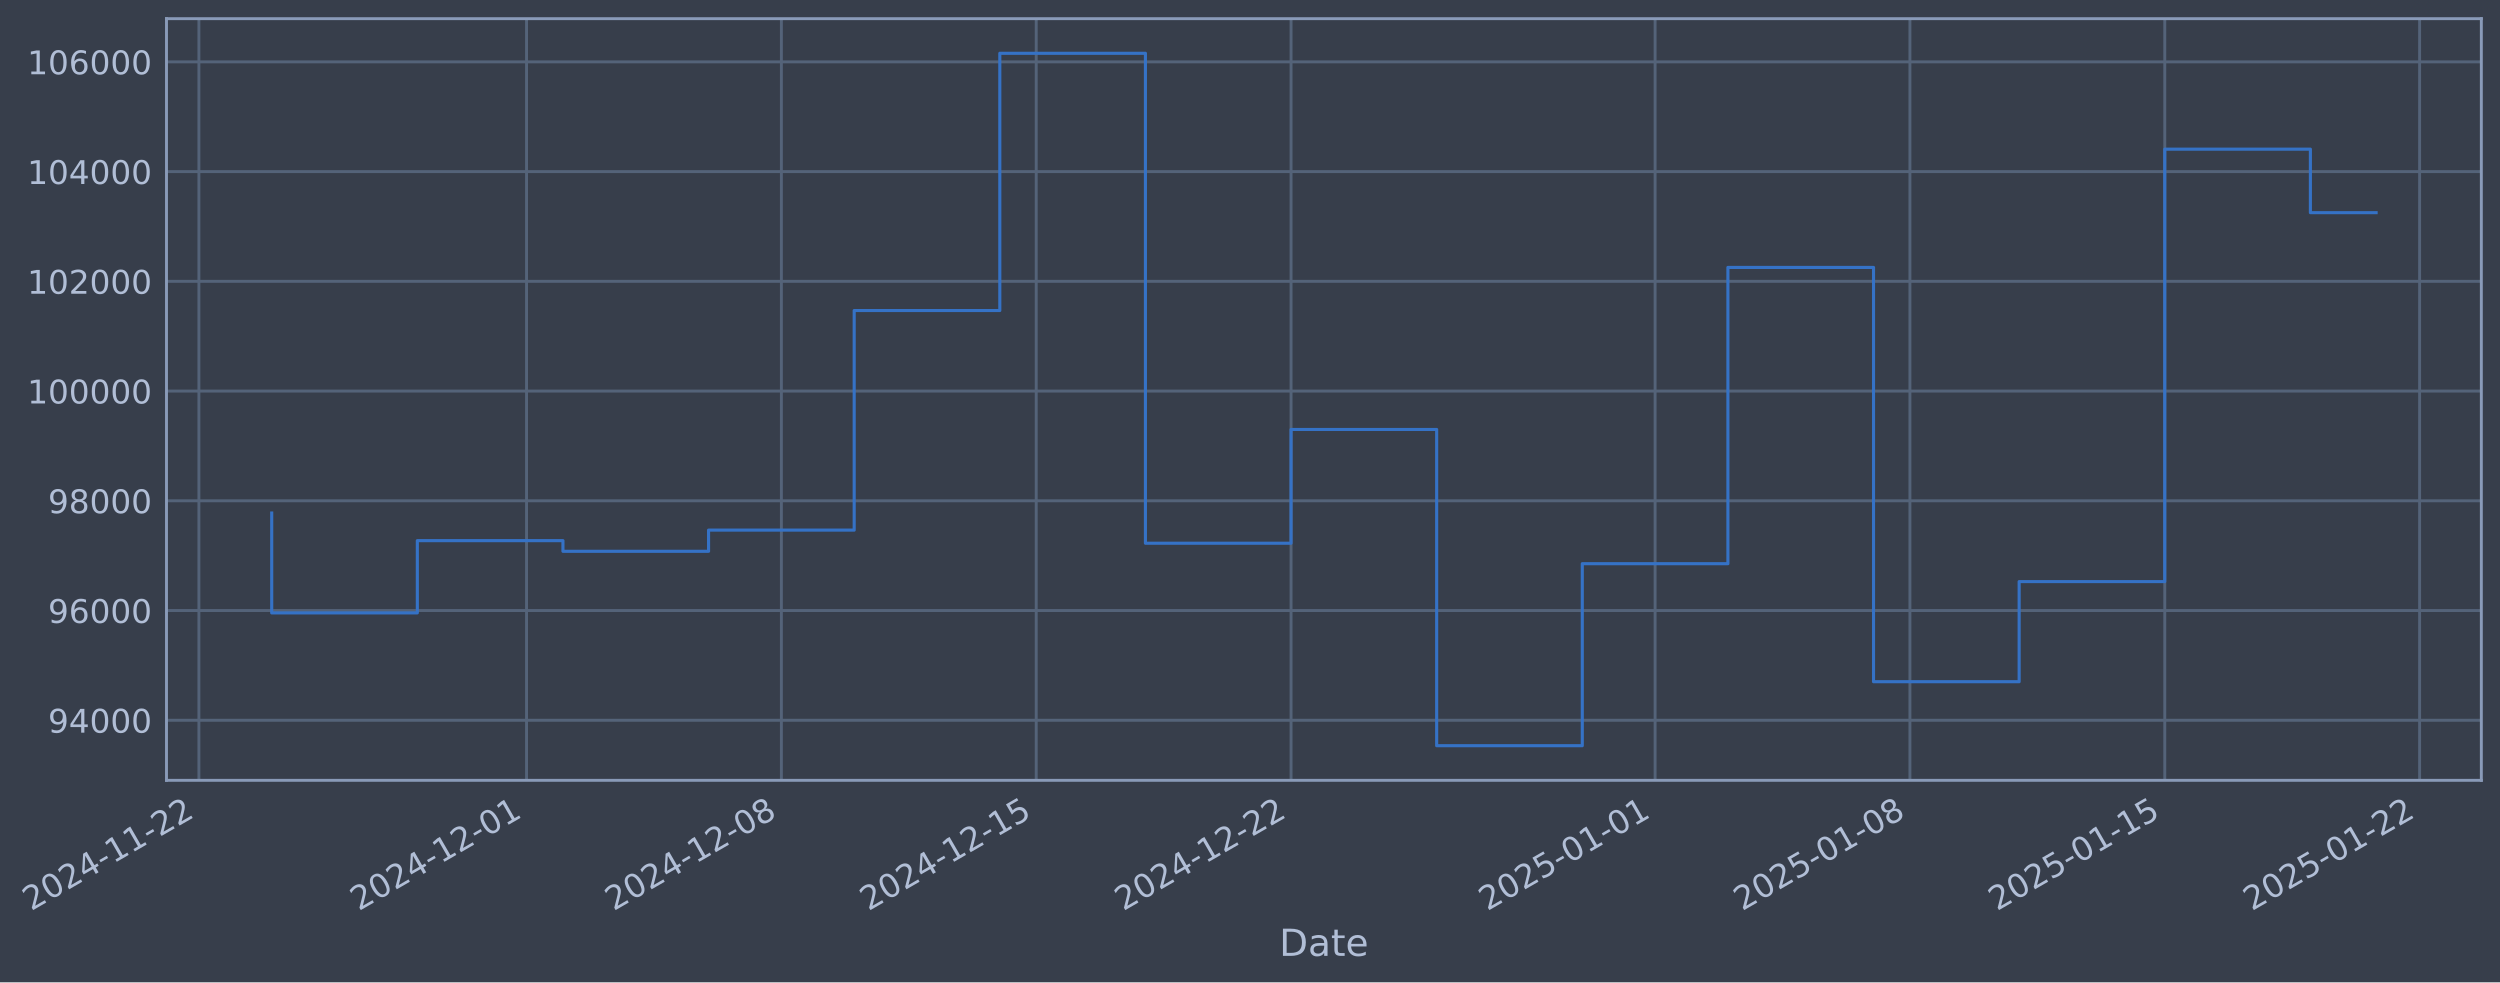
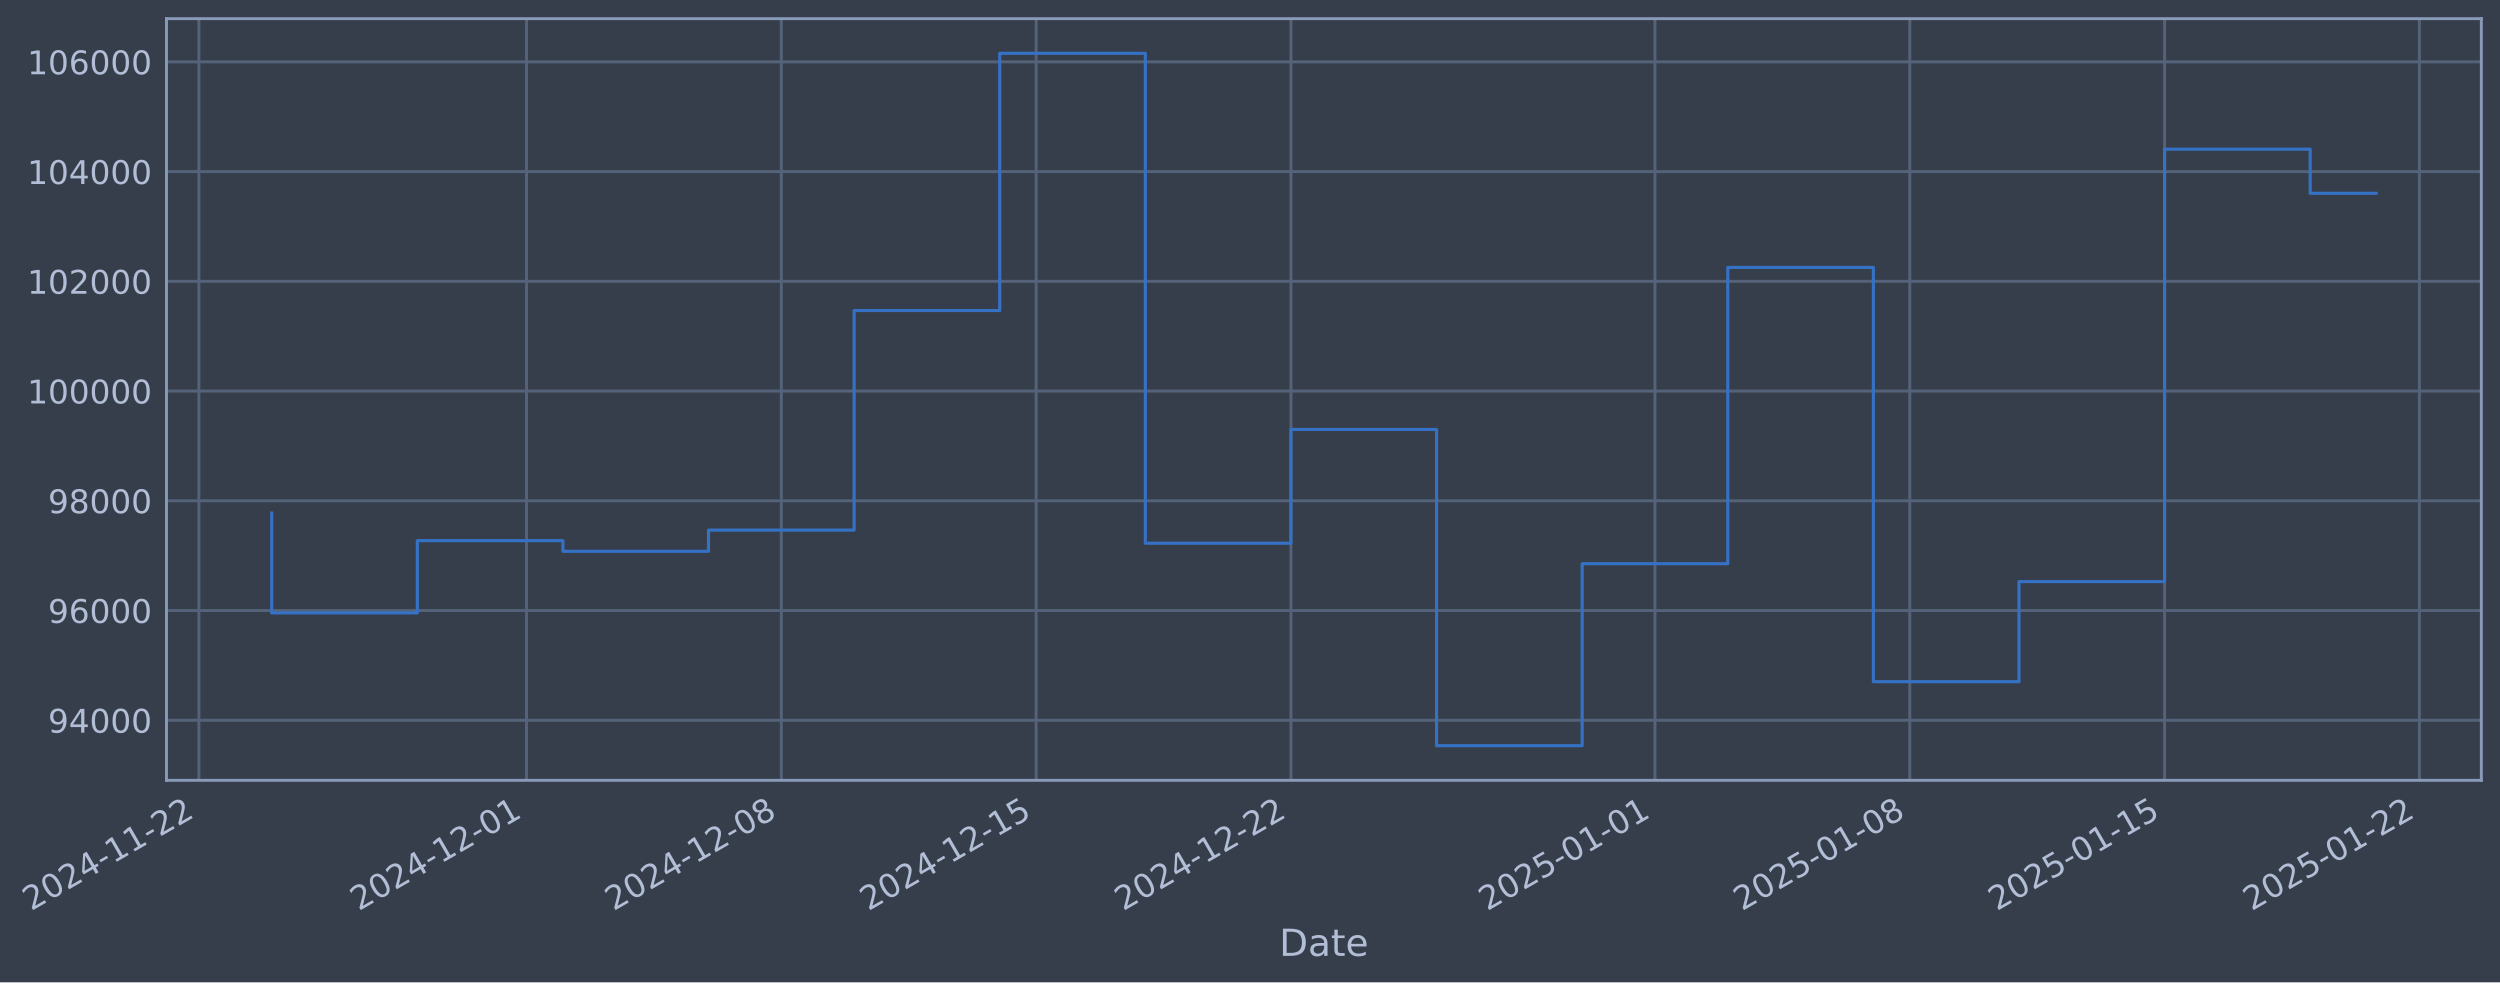
- <svg xmlns="http://www.w3.org/2000/svg" xmlns:xlink="http://www.w3.org/1999/xlink" width="964.212pt" height="378.87pt" viewBox="0 0 964.212 378.87" version="1.1">
+ <svg xmlns="http://www.w3.org/2000/svg" xmlns:xlink="http://www.w3.org/1999/xlink" width="964.21pt" height="378.87pt" viewBox="0 0 964.21 378.87" version="1.1">
  <defs>
    <style type="text/css">*{stroke-linejoin: round; stroke-linecap: butt}</style>
  </defs>
  <g id="figure_1">
    <g id="patch_1">
-       <path d="M 0 378.87  L 964.212 378.87  L 964.212 0  L 0 0  z " style="fill: #373e4b" />
+       <path d="M 0 378.87  L 964.21 378.87  L 964.21 0  L 0 0  z " style="fill: #373e4b" />
    </g>
    <g id="axes_1">
      <g id="patch_2">
-         <path d="M 64.212 300.96  L 957.012 300.96  L 957.012 7.2  L 64.212 7.2  z " style="fill: #373e4b" />
+         <path d="M 64.21 300.96  L 957.01 300.96  L 957.01 7.2  L 64.21 7.2  z " style="fill: #373e4b" />
      </g>
      <g id="matplotlib.axis_1">
        <g id="xtick_1">
          <g id="line2d_1">
-             <path d="M 76.713 300.96  L 76.713 7.2  " clip-path="url(#p01cf5e1dd8)" style="fill: none; stroke: #546379; stroke-width: 1.12; stroke-linecap: square" />
+             <path d="M 76.713 300.96  L 76.713 7.2  " clip-path="url(#p188d6ff48d)" style="fill: none; stroke: #546379; stroke-width: 1.12; stroke-linecap: square" />
          </g>
          <g id="line2d_2" />
          <g id="text_1">
            <g style="fill: #b1bed6" transform="translate(11.98702 351.4642) rotate(-30) scale(0.126 -0.126)">
              <defs>
                <path id="DejaVuSans-32" d="M 1228 531  L 3431 531  L 3431 0  L 469 0  L 469 531  Q 828 903 1448 1529  Q 2069 2156 2228 2338  Q 2531 2678 2651 2914  Q 2772 3150 2772 3378  Q 2772 3750 2511 3984  Q 2250 4219 1831 4219  Q 1534 4219 1204 4116  Q 875 4013 500 3803  L 500 4441  Q 881 4594 1212 4672  Q 1544 4750 1819 4750  Q 2544 4750 2975 4387  Q 3406 4025 3406 3419  Q 3406 3131 3298 2873  Q 3191 2616 2906 2266  Q 2828 2175 2409 1742  Q 1991 1309 1228 531  z " transform="scale(0.015625)" />
                <path id="DejaVuSans-30" d="M 2034 4250  Q 1547 4250 1301 3770  Q 1056 3291 1056 2328  Q 1056 1369 1301 889  Q 1547 409 2034 409  Q 2525 409 2770 889  Q 3016 1369 3016 2328  Q 3016 3291 2770 3770  Q 2525 4250 2034 4250  z M 2034 4750  Q 2819 4750 3233 4129  Q 3647 3509 3647 2328  Q 3647 1150 3233 529  Q 2819 -91 2034 -91  Q 1250 -91 836 529  Q 422 1150 422 2328  Q 422 3509 836 4129  Q 1250 4750 2034 4750  z " transform="scale(0.015625)" />
                <path id="DejaVuSans-34" d="M 2419 4116  L 825 1625  L 2419 1625  L 2419 4116  z M 2253 4666  L 3047 4666  L 3047 1625  L 3713 1625  L 3713 1100  L 3047 1100  L 3047 0  L 2419 0  L 2419 1100  L 313 1100  L 313 1709  L 2253 4666  z " transform="scale(0.015625)" />
                <path id="DejaVuSans-2d" d="M 313 2009  L 1997 2009  L 1997 1497  L 313 1497  L 313 2009  z " transform="scale(0.015625)" />
                <path id="DejaVuSans-31" d="M 794 531  L 1825 531  L 1825 4091  L 703 3866  L 703 4441  L 1819 4666  L 2450 4666  L 2450 531  L 3481 531  L 3481 0  L 794 0  L 794 531  z " transform="scale(0.015625)" />
              </defs>
              <use xlink:href="#DejaVuSans-32" />
              <use xlink:href="#DejaVuSans-30" transform="translate(63.62305 0)" />
              <use xlink:href="#DejaVuSans-32" transform="translate(127.2461 0)" />
              <use xlink:href="#DejaVuSans-34" transform="translate(190.8691 0)" />
              <use xlink:href="#DejaVuSans-2d" transform="translate(254.4922 0)" />
              <use xlink:href="#DejaVuSans-31" transform="translate(290.5762 0)" />
              <use xlink:href="#DejaVuSans-31" transform="translate(354.1992 0)" />
              <use xlink:href="#DejaVuSans-2d" transform="translate(417.8223 0)" />
              <use xlink:href="#DejaVuSans-32" transform="translate(453.9062 0)" />
              <use xlink:href="#DejaVuSans-32" transform="translate(517.5293 0)" />
            </g>
          </g>
        </g>
        <g id="xtick_2">
          <g id="line2d_3">
-             <path d="M 203.08 300.96  L 203.08 7.2  " clip-path="url(#p01cf5e1dd8)" style="fill: none; stroke: #546379; stroke-width: 1.12; stroke-linecap: square" />
+             <path d="M 203.068 300.96  L 203.068 7.2  " clip-path="url(#p188d6ff48d)" style="fill: none; stroke: #546379; stroke-width: 1.12; stroke-linecap: square" />
          </g>
          <g id="line2d_4" />
          <g id="text_2">
-             <g style="fill: #b1bed6" transform="translate(138.3545 351.4642) rotate(-30) scale(0.126 -0.126)">
+             <g style="fill: #b1bed6" transform="translate(138.343 351.4642) rotate(-30) scale(0.126 -0.126)">
              <use xlink:href="#DejaVuSans-32" />
              <use xlink:href="#DejaVuSans-30" transform="translate(63.62305 0)" />
              <use xlink:href="#DejaVuSans-32" transform="translate(127.2461 0)" />
              <use xlink:href="#DejaVuSans-34" transform="translate(190.8691 0)" />
              <use xlink:href="#DejaVuSans-2d" transform="translate(254.4922 0)" />
              <use xlink:href="#DejaVuSans-31" transform="translate(290.5762 0)" />
              <use xlink:href="#DejaVuSans-32" transform="translate(354.1992 0)" />
              <use xlink:href="#DejaVuSans-2d" transform="translate(417.8223 0)" />
              <use xlink:href="#DejaVuSans-30" transform="translate(453.9062 0)" />
              <use xlink:href="#DejaVuSans-31" transform="translate(517.5293 0)" />
            </g>
          </g>
        </g>
        <g id="xtick_3">
          <g id="line2d_5">
-             <path d="M 301.366 300.96  L 301.366 7.2  " clip-path="url(#p01cf5e1dd8)" style="fill: none; stroke: #546379; stroke-width: 1.12; stroke-linecap: square" />
+             <path d="M 301.345 300.96  L 301.345 7.2  " clip-path="url(#p188d6ff48d)" style="fill: none; stroke: #546379; stroke-width: 1.12; stroke-linecap: square" />
          </g>
          <g id="line2d_6" />
          <g id="text_3">
-             <g style="fill: #b1bed6" transform="translate(236.6403 351.4642) rotate(-30) scale(0.126 -0.126)">
+             <g style="fill: #b1bed6" transform="translate(236.6198 351.4642) rotate(-30) scale(0.126 -0.126)">
              <defs>
                <path id="DejaVuSans-38" d="M 2034 2216  Q 1584 2216 1326 1975  Q 1069 1734 1069 1313  Q 1069 891 1326 650  Q 1584 409 2034 409  Q 2484 409 2743 651  Q 3003 894 3003 1313  Q 3003 1734 2745 1975  Q 2488 2216 2034 2216  z M 1403 2484  Q 997 2584 770 2862  Q 544 3141 544 3541  Q 544 4100 942 4425  Q 1341 4750 2034 4750  Q 2731 4750 3128 4425  Q 3525 4100 3525 3541  Q 3525 3141 3298 2862  Q 3072 2584 2669 2484  Q 3125 2378 3379 2068  Q 3634 1759 3634 1313  Q 3634 634 3220 271  Q 2806 -91 2034 -91  Q 1263 -91 848 271  Q 434 634 434 1313  Q 434 1759 690 2068  Q 947 2378 1403 2484  z M 1172 3481  Q 1172 3119 1398 2916  Q 1625 2713 2034 2713  Q 2441 2713 2670 2916  Q 2900 3119 2900 3481  Q 2900 3844 2670 4047  Q 2441 4250 2034 4250  Q 1625 4250 1398 4047  Q 1172 3844 1172 3481  z " transform="scale(0.015625)" />
              </defs>
              <use xlink:href="#DejaVuSans-32" />
              <use xlink:href="#DejaVuSans-30" transform="translate(63.62305 0)" />
              <use xlink:href="#DejaVuSans-32" transform="translate(127.2461 0)" />
              <use xlink:href="#DejaVuSans-34" transform="translate(190.8691 0)" />
              <use xlink:href="#DejaVuSans-2d" transform="translate(254.4922 0)" />
              <use xlink:href="#DejaVuSans-31" transform="translate(290.5762 0)" />
              <use xlink:href="#DejaVuSans-32" transform="translate(354.1992 0)" />
              <use xlink:href="#DejaVuSans-2d" transform="translate(417.8223 0)" />
              <use xlink:href="#DejaVuSans-30" transform="translate(453.9062 0)" />
              <use xlink:href="#DejaVuSans-38" transform="translate(517.5293 0)" />
            </g>
          </g>
        </g>
        <g id="xtick_4">
          <g id="line2d_7">
-             <path d="M 399.652 300.96  L 399.652 7.2  " clip-path="url(#p01cf5e1dd8)" style="fill: none; stroke: #546379; stroke-width: 1.12; stroke-linecap: square" />
+             <path d="M 399.622 300.96  L 399.622 7.2  " clip-path="url(#p188d6ff48d)" style="fill: none; stroke: #546379; stroke-width: 1.12; stroke-linecap: square" />
          </g>
          <g id="line2d_8" />
          <g id="text_4">
-             <g style="fill: #b1bed6" transform="translate(334.926 351.4642) rotate(-30) scale(0.126 -0.126)">
+             <g style="fill: #b1bed6" transform="translate(334.8967 351.4642) rotate(-30) scale(0.126 -0.126)">
              <defs>
                <path id="DejaVuSans-35" d="M 691 4666  L 3169 4666  L 3169 4134  L 1269 4134  L 1269 2991  Q 1406 3038 1543 3061  Q 1681 3084 1819 3084  Q 2600 3084 3056 2656  Q 3513 2228 3513 1497  Q 3513 744 3044 326  Q 2575 -91 1722 -91  Q 1428 -91 1123 -41  Q 819 9 494 109  L 494 744  Q 775 591 1075 516  Q 1375 441 1709 441  Q 2250 441 2565 725  Q 2881 1009 2881 1497  Q 2881 1984 2565 2268  Q 2250 2553 1709 2553  Q 1456 2553 1204 2497  Q 953 2441 691 2322  L 691 4666  z " transform="scale(0.015625)" />
              </defs>
              <use xlink:href="#DejaVuSans-32" />
              <use xlink:href="#DejaVuSans-30" transform="translate(63.62305 0)" />
              <use xlink:href="#DejaVuSans-32" transform="translate(127.2461 0)" />
              <use xlink:href="#DejaVuSans-34" transform="translate(190.8691 0)" />
              <use xlink:href="#DejaVuSans-2d" transform="translate(254.4922 0)" />
              <use xlink:href="#DejaVuSans-31" transform="translate(290.5762 0)" />
              <use xlink:href="#DejaVuSans-32" transform="translate(354.1992 0)" />
              <use xlink:href="#DejaVuSans-2d" transform="translate(417.8223 0)" />
              <use xlink:href="#DejaVuSans-31" transform="translate(453.9062 0)" />
              <use xlink:href="#DejaVuSans-35" transform="translate(517.5293 0)" />
            </g>
          </g>
        </g>
        <g id="xtick_5">
          <g id="line2d_9">
-             <path d="M 497.937 300.96  L 497.937 7.2  " clip-path="url(#p01cf5e1dd8)" style="fill: none; stroke: #546379; stroke-width: 1.12; stroke-linecap: square" />
+             <path d="M 497.899 300.96  L 497.899 7.2  " clip-path="url(#p188d6ff48d)" style="fill: none; stroke: #546379; stroke-width: 1.12; stroke-linecap: square" />
          </g>
          <g id="line2d_10" />
          <g id="text_5">
-             <g style="fill: #b1bed6" transform="translate(433.2118 351.4642) rotate(-30) scale(0.126 -0.126)">
+             <g style="fill: #b1bed6" transform="translate(433.1735 351.4642) rotate(-30) scale(0.126 -0.126)">
              <use xlink:href="#DejaVuSans-32" />
              <use xlink:href="#DejaVuSans-30" transform="translate(63.62305 0)" />
              <use xlink:href="#DejaVuSans-32" transform="translate(127.2461 0)" />
              <use xlink:href="#DejaVuSans-34" transform="translate(190.8691 0)" />
              <use xlink:href="#DejaVuSans-2d" transform="translate(254.4922 0)" />
              <use xlink:href="#DejaVuSans-31" transform="translate(290.5762 0)" />
              <use xlink:href="#DejaVuSans-32" transform="translate(354.1992 0)" />
              <use xlink:href="#DejaVuSans-2d" transform="translate(417.8223 0)" />
              <use xlink:href="#DejaVuSans-32" transform="translate(453.9062 0)" />
              <use xlink:href="#DejaVuSans-32" transform="translate(517.5293 0)" />
            </g>
          </g>
        </g>
        <g id="xtick_6">
          <g id="line2d_11">
-             <path d="M 638.346 300.96  L 638.346 7.2  " clip-path="url(#p01cf5e1dd8)" style="fill: none; stroke: #546379; stroke-width: 1.12; stroke-linecap: square" />
+             <path d="M 638.295 300.96  L 638.295 7.2  " clip-path="url(#p188d6ff48d)" style="fill: none; stroke: #546379; stroke-width: 1.12; stroke-linecap: square" />
          </g>
          <g id="line2d_12" />
          <g id="text_6">
-             <g style="fill: #b1bed6" transform="translate(573.6201 351.4642) rotate(-30) scale(0.126 -0.126)">
+             <g style="fill: #b1bed6" transform="translate(573.5691 351.4642) rotate(-30) scale(0.126 -0.126)">
              <use xlink:href="#DejaVuSans-32" />
              <use xlink:href="#DejaVuSans-30" transform="translate(63.62305 0)" />
              <use xlink:href="#DejaVuSans-32" transform="translate(127.2461 0)" />
              <use xlink:href="#DejaVuSans-35" transform="translate(190.8691 0)" />
              <use xlink:href="#DejaVuSans-2d" transform="translate(254.4922 0)" />
              <use xlink:href="#DejaVuSans-30" transform="translate(290.5762 0)" />
              <use xlink:href="#DejaVuSans-31" transform="translate(354.1992 0)" />
              <use xlink:href="#DejaVuSans-2d" transform="translate(417.8223 0)" />
              <use xlink:href="#DejaVuSans-30" transform="translate(453.9062 0)" />
              <use xlink:href="#DejaVuSans-31" transform="translate(517.5293 0)" />
            </g>
          </g>
        </g>
        <g id="xtick_7">
          <g id="line2d_13">
-             <path d="M 736.631 300.96  L 736.631 7.2  " clip-path="url(#p01cf5e1dd8)" style="fill: none; stroke: #546379; stroke-width: 1.12; stroke-linecap: square" />
+             <path d="M 736.571 300.96  L 736.571 7.2  " clip-path="url(#p188d6ff48d)" style="fill: none; stroke: #546379; stroke-width: 1.12; stroke-linecap: square" />
          </g>
          <g id="line2d_14" />
          <g id="text_7">
-             <g style="fill: #b1bed6" transform="translate(671.9059 351.4642) rotate(-30) scale(0.126 -0.126)">
+             <g style="fill: #b1bed6" transform="translate(671.8459 351.4642) rotate(-30) scale(0.126 -0.126)">
              <use xlink:href="#DejaVuSans-32" />
              <use xlink:href="#DejaVuSans-30" transform="translate(63.62305 0)" />
              <use xlink:href="#DejaVuSans-32" transform="translate(127.2461 0)" />
              <use xlink:href="#DejaVuSans-35" transform="translate(190.8691 0)" />
              <use xlink:href="#DejaVuSans-2d" transform="translate(254.4922 0)" />
              <use xlink:href="#DejaVuSans-30" transform="translate(290.5762 0)" />
              <use xlink:href="#DejaVuSans-31" transform="translate(354.1992 0)" />
              <use xlink:href="#DejaVuSans-2d" transform="translate(417.8223 0)" />
              <use xlink:href="#DejaVuSans-30" transform="translate(453.9062 0)" />
              <use xlink:href="#DejaVuSans-38" transform="translate(517.5293 0)" />
            </g>
          </g>
        </g>
        <g id="xtick_8">
          <g id="line2d_15">
-             <path d="M 834.917 300.96  L 834.917 7.2  " clip-path="url(#p01cf5e1dd8)" style="fill: none; stroke: #546379; stroke-width: 1.12; stroke-linecap: square" />
+             <path d="M 834.848 300.96  L 834.848 7.2  " clip-path="url(#p188d6ff48d)" style="fill: none; stroke: #546379; stroke-width: 1.12; stroke-linecap: square" />
          </g>
          <g id="line2d_16" />
          <g id="text_8">
-             <g style="fill: #b1bed6" transform="translate(770.1917 351.4642) rotate(-30) scale(0.126 -0.126)">
+             <g style="fill: #b1bed6" transform="translate(770.1228 351.4642) rotate(-30) scale(0.126 -0.126)">
              <use xlink:href="#DejaVuSans-32" />
              <use xlink:href="#DejaVuSans-30" transform="translate(63.62305 0)" />
              <use xlink:href="#DejaVuSans-32" transform="translate(127.2461 0)" />
              <use xlink:href="#DejaVuSans-35" transform="translate(190.8691 0)" />
              <use xlink:href="#DejaVuSans-2d" transform="translate(254.4922 0)" />
              <use xlink:href="#DejaVuSans-30" transform="translate(290.5762 0)" />
              <use xlink:href="#DejaVuSans-31" transform="translate(354.1992 0)" />
              <use xlink:href="#DejaVuSans-2d" transform="translate(417.8223 0)" />
              <use xlink:href="#DejaVuSans-31" transform="translate(453.9062 0)" />
              <use xlink:href="#DejaVuSans-35" transform="translate(517.5293 0)" />
            </g>
          </g>
        </g>
        <g id="xtick_9">
          <g id="line2d_17">
-             <path d="M 933.203 300.96  L 933.203 7.2  " clip-path="url(#p01cf5e1dd8)" style="fill: none; stroke: #546379; stroke-width: 1.12; stroke-linecap: square" />
+             <path d="M 933.125 300.96  L 933.125 7.2  " clip-path="url(#p188d6ff48d)" style="fill: none; stroke: #546379; stroke-width: 1.12; stroke-linecap: square" />
          </g>
          <g id="line2d_18" />
          <g id="text_9">
-             <g style="fill: #b1bed6" transform="translate(868.4775 351.4642) rotate(-30) scale(0.126 -0.126)">
+             <g style="fill: #b1bed6" transform="translate(868.3996 351.4642) rotate(-30) scale(0.126 -0.126)">
              <use xlink:href="#DejaVuSans-32" />
              <use xlink:href="#DejaVuSans-30" transform="translate(63.62305 0)" />
              <use xlink:href="#DejaVuSans-32" transform="translate(127.2461 0)" />
              <use xlink:href="#DejaVuSans-35" transform="translate(190.8691 0)" />
              <use xlink:href="#DejaVuSans-2d" transform="translate(254.4922 0)" />
              <use xlink:href="#DejaVuSans-30" transform="translate(290.5762 0)" />
              <use xlink:href="#DejaVuSans-31" transform="translate(354.1992 0)" />
              <use xlink:href="#DejaVuSans-2d" transform="translate(417.8223 0)" />
              <use xlink:href="#DejaVuSans-32" transform="translate(453.9062 0)" />
              <use xlink:href="#DejaVuSans-32" transform="translate(517.5293 0)" />
            </g>
          </g>
        </g>
        <g id="text_10">
-           <g style="fill: #b1bed6" transform="translate(493.4032 368.6753) scale(0.144 -0.144)">
+           <g style="fill: #b1bed6" transform="translate(493.4007 368.6753) scale(0.144 -0.144)">
            <defs>
              <path id="DejaVuSans-44" d="M 1259 4147  L 1259 519  L 2022 519  Q 2988 519 3436 956  Q 3884 1394 3884 2338  Q 3884 3275 3436 3711  Q 2988 4147 2022 4147  L 1259 4147  z M 628 4666  L 1925 4666  Q 3281 4666 3915 4102  Q 4550 3538 4550 2338  Q 4550 1131 3912 565  Q 3275 0 1925 0  L 628 0  L 628 4666  z " transform="scale(0.015625)" />
              <path id="DejaVuSans-61" d="M 2194 1759  Q 1497 1759 1228 1600  Q 959 1441 959 1056  Q 959 750 1161 570  Q 1363 391 1709 391  Q 2188 391 2477 730  Q 2766 1069 2766 1631  L 2766 1759  L 2194 1759  z M 3341 1997  L 3341 0  L 2766 0  L 2766 531  Q 2569 213 2275 61  Q 1981 -91 1556 -91  Q 1019 -91 701 211  Q 384 513 384 1019  Q 384 1609 779 1909  Q 1175 2209 1959 2209  L 2766 2209  L 2766 2266  Q 2766 2663 2505 2880  Q 2244 3097 1772 3097  Q 1472 3097 1187 3025  Q 903 2953 641 2809  L 641 3341  Q 956 3463 1253 3523  Q 1550 3584 1831 3584  Q 2591 3584 2966 3190  Q 3341 2797 3341 1997  z " transform="scale(0.015625)" />
              <path id="DejaVuSans-74" d="M 1172 4494  L 1172 3500  L 2356 3500  L 2356 3053  L 1172 3053  L 1172 1153  Q 1172 725 1289 603  Q 1406 481 1766 481  L 2356 481  L 2356 0  L 1766 0  Q 1100 0 847 248  Q 594 497 594 1153  L 594 3053  L 172 3053  L 172 3500  L 594 3500  L 594 4494  L 1172 4494  z " transform="scale(0.015625)" />
              <path id="DejaVuSans-65" d="M 3597 1894  L 3597 1613  L 953 1613  Q 991 1019 1311 708  Q 1631 397 2203 397  Q 2534 397 2845 478  Q 3156 559 3463 722  L 3463 178  Q 3153 47 2828 -22  Q 2503 -91 2169 -91  Q 1331 -91 842 396  Q 353 884 353 1716  Q 353 2575 817 3079  Q 1281 3584 2069 3584  Q 2775 3584 3186 3129  Q 3597 2675 3597 1894  z M 3022 2063  Q 3016 2534 2758 2815  Q 2500 3097 2075 3097  Q 1594 3097 1305 2825  Q 1016 2553 972 2059  L 3022 2063  z " transform="scale(0.015625)" />
            </defs>
            <use xlink:href="#DejaVuSans-44" />
            <use xlink:href="#DejaVuSans-61" transform="translate(77.00195 0)" />
            <use xlink:href="#DejaVuSans-74" transform="translate(138.2812 0)" />
            <use xlink:href="#DejaVuSans-65" transform="translate(177.4902 0)" />
          </g>
        </g>
      </g>
      <g id="matplotlib.axis_2">
        <g id="ytick_1">
          <g id="line2d_19">
-             <path d="M 64.212 277.797  L 957.012 277.797  " clip-path="url(#p01cf5e1dd8)" style="fill: none; stroke: #546379; stroke-width: 1.12; stroke-linecap: square" />
+             <path d="M 64.21 277.797  L 957.01 277.797  " clip-path="url(#p188d6ff48d)" style="fill: none; stroke: #546379; stroke-width: 1.12; stroke-linecap: square" />
          </g>
          <g id="line2d_20" />
          <g id="text_11">
-             <g style="fill: #b1bed6" transform="translate(18.52861 282.5841) scale(0.126 -0.126)">
+             <g style="fill: #b1bed6" transform="translate(18.52606 282.5841) scale(0.126 -0.126)">
              <defs>
                <path id="DejaVuSans-39" d="M 703 97  L 703 672  Q 941 559 1184 500  Q 1428 441 1663 441  Q 2288 441 2617 861  Q 2947 1281 2994 2138  Q 2813 1869 2534 1725  Q 2256 1581 1919 1581  Q 1219 1581 811 2004  Q 403 2428 403 3163  Q 403 3881 828 4315  Q 1253 4750 1959 4750  Q 2769 4750 3195 4129  Q 3622 3509 3622 2328  Q 3622 1225 3098 567  Q 2575 -91 1691 -91  Q 1453 -91 1209 -44  Q 966 3 703 97  z M 1959 2075  Q 2384 2075 2632 2365  Q 2881 2656 2881 3163  Q 2881 3666 2632 3958  Q 2384 4250 1959 4250  Q 1534 4250 1286 3958  Q 1038 3666 1038 3163  Q 1038 2656 1286 2365  Q 1534 2075 1959 2075  z " transform="scale(0.015625)" />
              </defs>
              <use xlink:href="#DejaVuSans-39" />
              <use xlink:href="#DejaVuSans-34" transform="translate(63.62305 0)" />
              <use xlink:href="#DejaVuSans-30" transform="translate(127.2461 0)" />
              <use xlink:href="#DejaVuSans-30" transform="translate(190.8691 0)" />
              <use xlink:href="#DejaVuSans-30" transform="translate(254.4922 0)" />
            </g>
          </g>
        </g>
        <g id="ytick_2">
          <g id="line2d_21">
-             <path d="M 64.212 235.473  L 957.012 235.473  " clip-path="url(#p01cf5e1dd8)" style="fill: none; stroke: #546379; stroke-width: 1.12; stroke-linecap: square" />
+             <path d="M 64.21 235.473  L 957.01 235.473  " clip-path="url(#p188d6ff48d)" style="fill: none; stroke: #546379; stroke-width: 1.12; stroke-linecap: square" />
          </g>
          <g id="line2d_22" />
          <g id="text_12">
-             <g style="fill: #b1bed6" transform="translate(18.52861 240.2602) scale(0.126 -0.126)">
+             <g style="fill: #b1bed6" transform="translate(18.52606 240.2602) scale(0.126 -0.126)">
              <defs>
                <path id="DejaVuSans-36" d="M 2113 2584  Q 1688 2584 1439 2293  Q 1191 2003 1191 1497  Q 1191 994 1439 701  Q 1688 409 2113 409  Q 2538 409 2786 701  Q 3034 994 3034 1497  Q 3034 2003 2786 2293  Q 2538 2584 2113 2584  z M 3366 4563  L 3366 3988  Q 3128 4100 2886 4159  Q 2644 4219 2406 4219  Q 1781 4219 1451 3797  Q 1122 3375 1075 2522  Q 1259 2794 1537 2939  Q 1816 3084 2150 3084  Q 2853 3084 3261 2657  Q 3669 2231 3669 1497  Q 3669 778 3244 343  Q 2819 -91 2113 -91  Q 1303 -91 875 529  Q 447 1150 447 2328  Q 447 3434 972 4092  Q 1497 4750 2381 4750  Q 2619 4750 2861 4703  Q 3103 4656 3366 4563  z " transform="scale(0.015625)" />
              </defs>
              <use xlink:href="#DejaVuSans-39" />
              <use xlink:href="#DejaVuSans-36" transform="translate(63.62305 0)" />
              <use xlink:href="#DejaVuSans-30" transform="translate(127.2461 0)" />
              <use xlink:href="#DejaVuSans-30" transform="translate(190.8691 0)" />
              <use xlink:href="#DejaVuSans-30" transform="translate(254.4922 0)" />
            </g>
          </g>
        </g>
        <g id="ytick_3">
          <g id="line2d_23">
-             <path d="M 64.212 193.149  L 957.012 193.149  " clip-path="url(#p01cf5e1dd8)" style="fill: none; stroke: #546379; stroke-width: 1.12; stroke-linecap: square" />
+             <path d="M 64.21 193.149  L 957.01 193.149  " clip-path="url(#p188d6ff48d)" style="fill: none; stroke: #546379; stroke-width: 1.12; stroke-linecap: square" />
          </g>
          <g id="line2d_24" />
          <g id="text_13">
-             <g style="fill: #b1bed6" transform="translate(18.52861 197.9364) scale(0.126 -0.126)">
+             <g style="fill: #b1bed6" transform="translate(18.52606 197.9364) scale(0.126 -0.126)">
              <use xlink:href="#DejaVuSans-39" />
              <use xlink:href="#DejaVuSans-38" transform="translate(63.62305 0)" />
              <use xlink:href="#DejaVuSans-30" transform="translate(127.2461 0)" />
              <use xlink:href="#DejaVuSans-30" transform="translate(190.8691 0)" />
              <use xlink:href="#DejaVuSans-30" transform="translate(254.4922 0)" />
            </g>
          </g>
        </g>
        <g id="ytick_4">
          <g id="line2d_25">
-             <path d="M 64.212 150.826  L 957.012 150.826  " clip-path="url(#p01cf5e1dd8)" style="fill: none; stroke: #546379; stroke-width: 1.12; stroke-linecap: square" />
+             <path d="M 64.21 150.826  L 957.01 150.826  " clip-path="url(#p188d6ff48d)" style="fill: none; stroke: #546379; stroke-width: 1.12; stroke-linecap: square" />
          </g>
          <g id="line2d_26" />
          <g id="text_14">
-             <g style="fill: #b1bed6" transform="translate(10.51186 155.6126) scale(0.126 -0.126)">
+             <g style="fill: #b1bed6" transform="translate(10.50931 155.6126) scale(0.126 -0.126)">
              <use xlink:href="#DejaVuSans-31" />
              <use xlink:href="#DejaVuSans-30" transform="translate(63.62305 0)" />
              <use xlink:href="#DejaVuSans-30" transform="translate(127.2461 0)" />
              <use xlink:href="#DejaVuSans-30" transform="translate(190.8691 0)" />
              <use xlink:href="#DejaVuSans-30" transform="translate(254.4922 0)" />
              <use xlink:href="#DejaVuSans-30" transform="translate(318.1152 0)" />
            </g>
          </g>
        </g>
        <g id="ytick_5">
          <g id="line2d_27">
-             <path d="M 64.212 108.502  L 957.012 108.502  " clip-path="url(#p01cf5e1dd8)" style="fill: none; stroke: #546379; stroke-width: 1.12; stroke-linecap: square" />
+             <path d="M 64.21 108.502  L 957.01 108.502  " clip-path="url(#p188d6ff48d)" style="fill: none; stroke: #546379; stroke-width: 1.12; stroke-linecap: square" />
          </g>
          <g id="line2d_28" />
          <g id="text_15">
-             <g style="fill: #b1bed6" transform="translate(10.51186 113.2888) scale(0.126 -0.126)">
+             <g style="fill: #b1bed6" transform="translate(10.50931 113.2888) scale(0.126 -0.126)">
              <use xlink:href="#DejaVuSans-31" />
              <use xlink:href="#DejaVuSans-30" transform="translate(63.62305 0)" />
              <use xlink:href="#DejaVuSans-32" transform="translate(127.2461 0)" />
              <use xlink:href="#DejaVuSans-30" transform="translate(190.8691 0)" />
              <use xlink:href="#DejaVuSans-30" transform="translate(254.4922 0)" />
              <use xlink:href="#DejaVuSans-30" transform="translate(318.1152 0)" />
            </g>
          </g>
        </g>
        <g id="ytick_6">
          <g id="line2d_29">
-             <path d="M 64.212 66.178  L 957.012 66.178  " clip-path="url(#p01cf5e1dd8)" style="fill: none; stroke: #546379; stroke-width: 1.12; stroke-linecap: square" />
+             <path d="M 64.21 66.178  L 957.01 66.178  " clip-path="url(#p188d6ff48d)" style="fill: none; stroke: #546379; stroke-width: 1.12; stroke-linecap: square" />
          </g>
          <g id="line2d_30" />
          <g id="text_16">
-             <g style="fill: #b1bed6" transform="translate(10.51186 70.96502) scale(0.126 -0.126)">
+             <g style="fill: #b1bed6" transform="translate(10.50931 70.96502) scale(0.126 -0.126)">
              <use xlink:href="#DejaVuSans-31" />
              <use xlink:href="#DejaVuSans-30" transform="translate(63.62305 0)" />
              <use xlink:href="#DejaVuSans-34" transform="translate(127.2461 0)" />
              <use xlink:href="#DejaVuSans-30" transform="translate(190.8691 0)" />
              <use xlink:href="#DejaVuSans-30" transform="translate(254.4922 0)" />
              <use xlink:href="#DejaVuSans-30" transform="translate(318.1152 0)" />
            </g>
          </g>
        </g>
        <g id="ytick_7">
          <g id="line2d_31">
-             <path d="M 64.212 23.854  L 957.012 23.854  " clip-path="url(#p01cf5e1dd8)" style="fill: none; stroke: #546379; stroke-width: 1.12; stroke-linecap: square" />
+             <path d="M 64.21 23.854  L 957.01 23.854  " clip-path="url(#p188d6ff48d)" style="fill: none; stroke: #546379; stroke-width: 1.12; stroke-linecap: square" />
          </g>
          <g id="line2d_32" />
          <g id="text_17">
-             <g style="fill: #b1bed6" transform="translate(10.51186 28.64121) scale(0.126 -0.126)">
+             <g style="fill: #b1bed6" transform="translate(10.50931 28.64121) scale(0.126 -0.126)">
              <use xlink:href="#DejaVuSans-31" />
              <use xlink:href="#DejaVuSans-30" transform="translate(63.62305 0)" />
              <use xlink:href="#DejaVuSans-36" transform="translate(127.2461 0)" />
              <use xlink:href="#DejaVuSans-30" transform="translate(190.8691 0)" />
              <use xlink:href="#DejaVuSans-30" transform="translate(254.4922 0)" />
              <use xlink:href="#DejaVuSans-30" transform="translate(318.1152 0)" />
            </g>
          </g>
        </g>
      </g>
      <g id="line2d_33">
-         <path d="M 104.794 197.87  L 104.794 236.383  L 160.957 236.383  L 160.957 208.521  L 217.121 208.521  L 217.121 212.628  L 273.284 212.628  L 273.284 204.459  L 329.447 204.459  L 329.447 119.77  L 385.611 119.77  L 385.611 20.553  L 441.774 20.553  L 441.774 209.517  L 497.937 209.517  L 497.937 165.636  L 554.101 165.636  L 554.101 287.607  L 610.264 287.607  L 610.264 217.409  L 666.427 217.409  L 666.427 103.141  L 722.591 103.141  L 722.591 262.927  L 778.754 262.927  L 778.754 224.318  L 834.917 224.318  L 834.917 57.525  L 891.081 57.525  L 891.081 82.022  L 916.431 82.022  " clip-path="url(#p01cf5e1dd8)" style="fill: none; stroke: #3572c6; stroke-width: 1.2; stroke-linecap: square" />
+         <path d="M 104.792 197.87  L 104.792 236.383  L 160.95 236.383  L 160.95 208.521  L 217.108 208.521  L 217.108 212.628  L 273.266 212.628  L 273.266 204.459  L 329.424 204.459  L 329.424 119.77  L 385.583 119.77  L 385.583 20.553  L 441.741 20.553  L 441.741 209.517  L 497.899 209.517  L 497.899 165.636  L 554.057 165.636  L 554.057 287.607  L 610.215 287.607  L 610.215 217.409  L 666.374 217.409  L 666.374 103.141  L 722.532 103.141  L 722.532 262.927  L 778.69 262.927  L 778.69 224.318  L 834.848 224.318  L 834.848 57.525  L 891.006 57.525  L 891.006 74.558  L 916.428 74.558  " clip-path="url(#p188d6ff48d)" style="fill: none; stroke: #3572c6; stroke-width: 1.2; stroke-linecap: square" />
      </g>
      <g id="patch_3">
-         <path d="M 64.212 300.96  L 64.212 7.2  " style="fill: none; stroke: #899ab8; stroke-width: 1.12; stroke-linejoin: miter; stroke-linecap: square" />
+         <path d="M 64.21 300.96  L 64.21 7.2  " style="fill: none; stroke: #899ab8; stroke-width: 1.12; stroke-linejoin: miter; stroke-linecap: square" />
      </g>
      <g id="patch_4">
-         <path d="M 957.012 300.96  L 957.012 7.2  " style="fill: none; stroke: #899ab8; stroke-width: 1.12; stroke-linejoin: miter; stroke-linecap: square" />
+         <path d="M 957.01 300.96  L 957.01 7.2  " style="fill: none; stroke: #899ab8; stroke-width: 1.12; stroke-linejoin: miter; stroke-linecap: square" />
      </g>
      <g id="patch_5">
-         <path d="M 64.212 300.96  L 957.012 300.96  " style="fill: none; stroke: #899ab8; stroke-width: 1.12; stroke-linejoin: miter; stroke-linecap: square" />
+         <path d="M 64.21 300.96  L 957.01 300.96  " style="fill: none; stroke: #899ab8; stroke-width: 1.12; stroke-linejoin: miter; stroke-linecap: square" />
      </g>
      <g id="patch_6">
-         <path d="M 64.212 7.2  L 957.012 7.2  " style="fill: none; stroke: #899ab8; stroke-width: 1.12; stroke-linejoin: miter; stroke-linecap: square" />
+         <path d="M 64.21 7.2  L 957.01 7.2  " style="fill: none; stroke: #899ab8; stroke-width: 1.12; stroke-linejoin: miter; stroke-linecap: square" />
      </g>
    </g>
  </g>
  <defs>
-     <clipPath id="p01cf5e1dd8">
-       <rect x="64.212" y="7.2" width="892.8" height="293.76" />
+     <clipPath id="p188d6ff48d">
+       <rect x="64.21" y="7.2" width="892.8" height="293.76" />
    </clipPath>
  </defs>
</svg>
